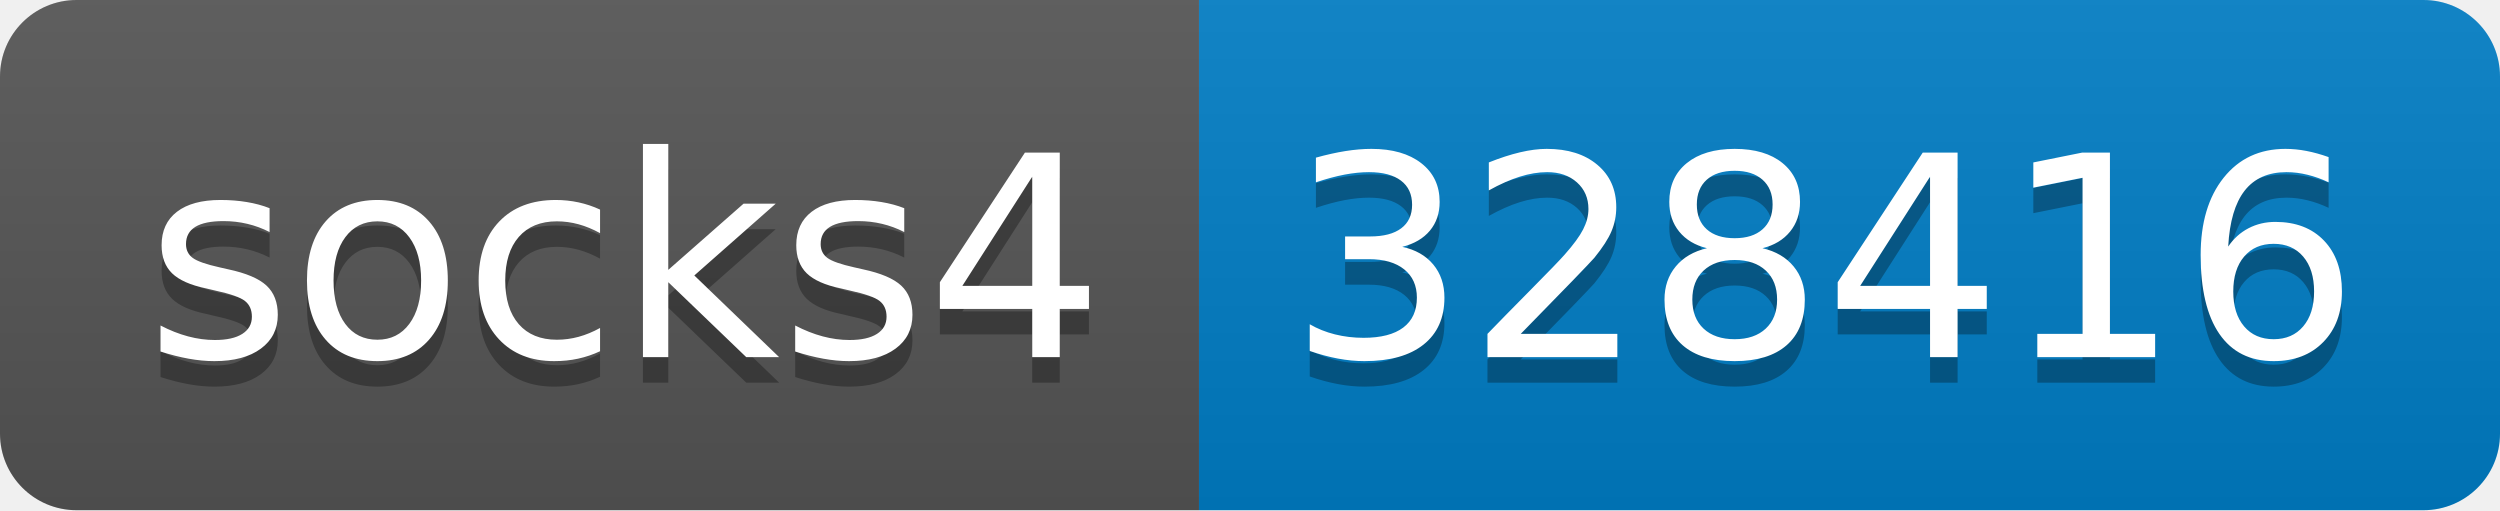
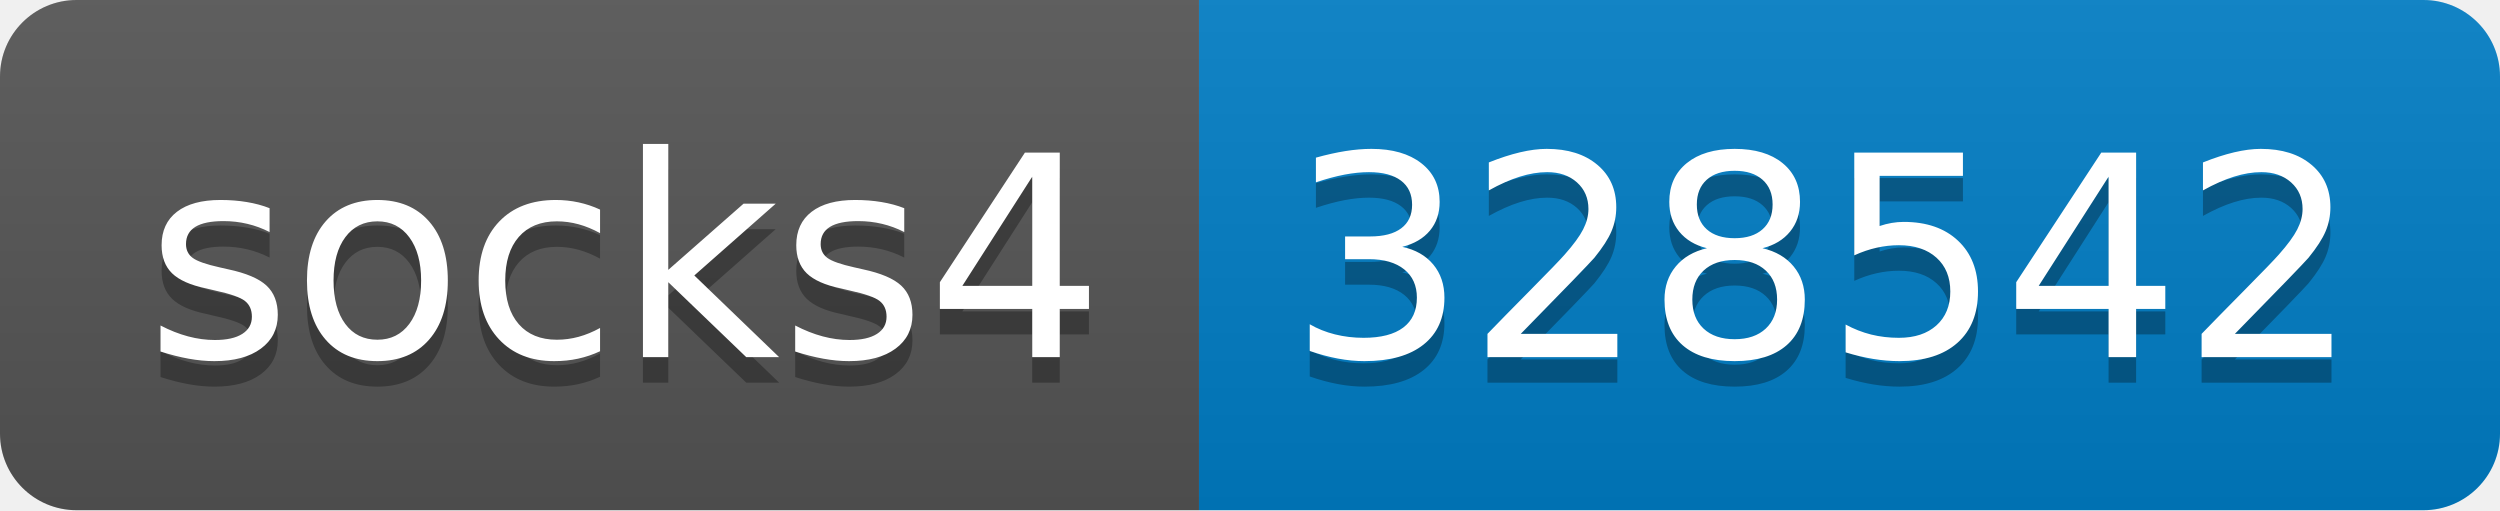
- <svg xmlns="http://www.w3.org/2000/svg" width="98" height="20" role="img" aria-label="socks4: 328416">
+ <svg xmlns="http://www.w3.org/2000/svg" width="98" height="20" role="img" aria-label="socks4: 328542">
  <linearGradient id="s" x2="0" y2="100%">
    <stop offset="0" stop-color="#bbb" stop-opacity=".1" />
    <stop offset="1" stop-opacity=".1" />
  </linearGradient>
  <clipPath id="r">
    <rect width="98" height="20" rx="3" fill="#fff" />
  </clipPath>
  <g clip-path="url(#r)">
    <rect width="47" height="20" fill="#555" />
    <rect x="47" width="51" height="20" fill="#007ec6" />
    <rect width="98" height="20" fill="url(#s)" />
  </g>
  <g fill="#fff" text-anchor="middle" font-family="Verdana,Geneva,DejaVu Sans,sans-serif" text-rendering="geometricPrecision" font-size="110">
    <text aria-hidden="true" x="245" y="150" fill="#010101" fill-opacity=".3" transform="scale(.1)" textLength="370">socks4</text>
    <text x="245" y="140" transform="scale(.1)" fill="#fff" textLength="370">socks4</text>
-     <text aria-hidden="true" x="715" y="150" fill="#010101" fill-opacity=".3" transform="scale(.1)" textLength="410">328416</text>
-     <text x="715" y="140" transform="scale(.1)" fill="#fff" textLength="410">328416</text>
+     <text aria-hidden="true" x="715" y="150" fill="#010101" fill-opacity=".3" transform="scale(.1)" textLength="410">328542</text>
+     <text x="715" y="140" transform="scale(.1)" fill="#fff" textLength="410">328542</text>
  </g>
</svg>
